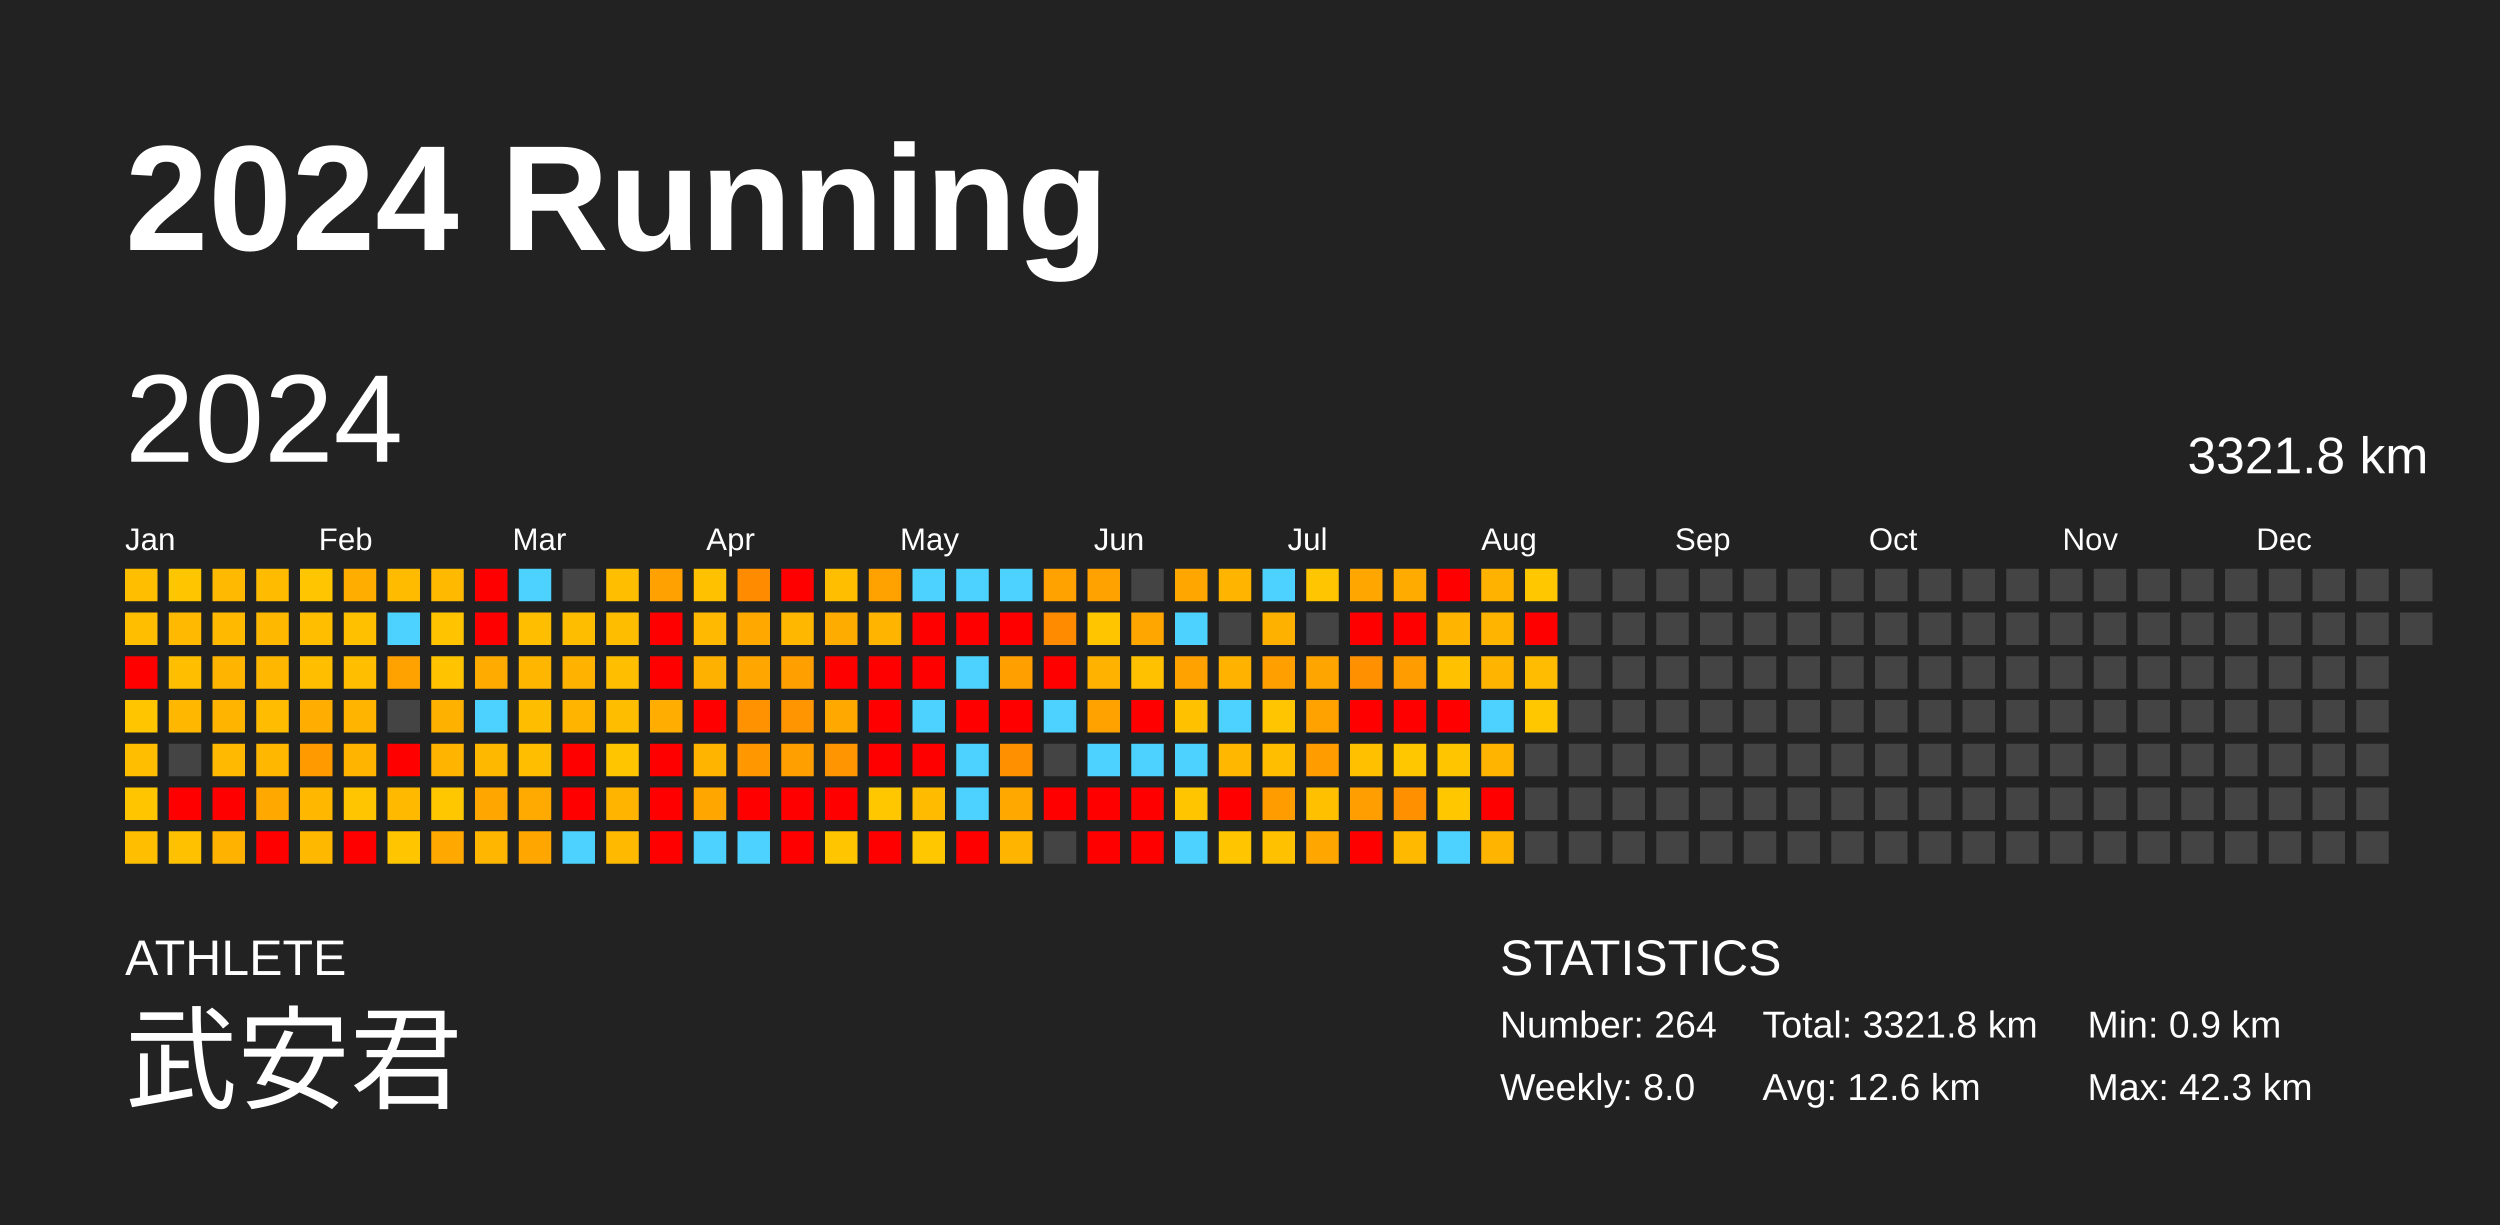
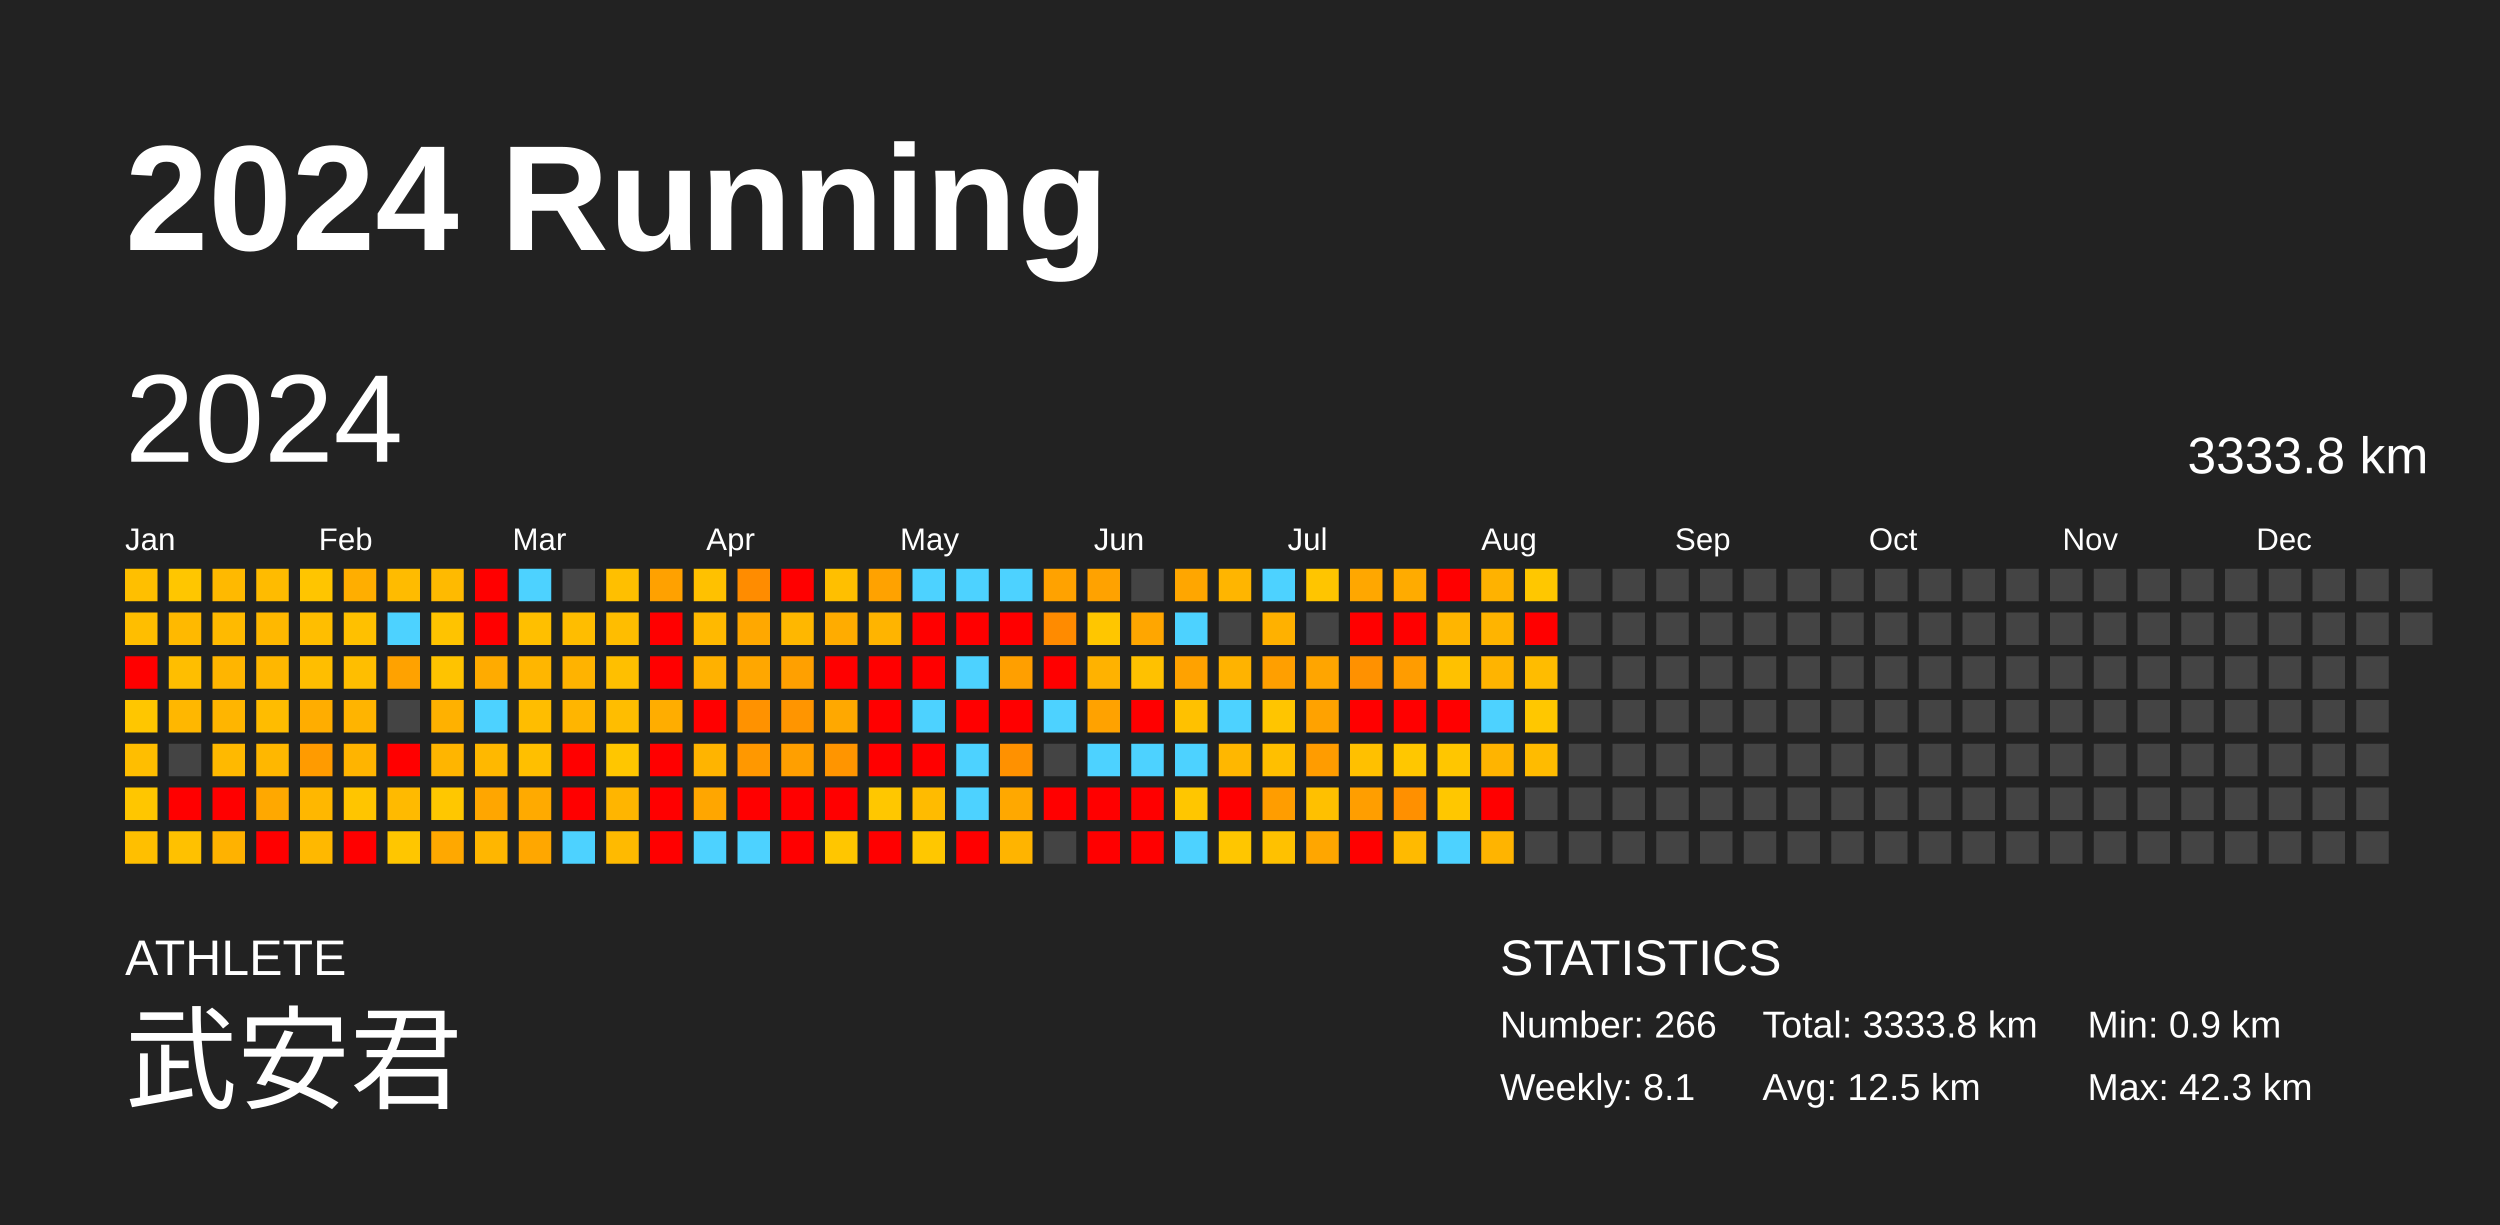
<svg xmlns="http://www.w3.org/2000/svg" baseProfile="full" height="98mm" version="1.1" viewBox="0,0,200,98" width="200mm">
  <defs />
  <rect fill="#222222" height="98" width="200" x="0" y="0" />
  <text fill="#FFFFFF" style="font-size:12px; font-family:Arial; font-weight:bold;" x="10" y="20">2024 Running</text>
  <text fill="#FFFFFF" style="font-size:4px; font-family:Arial" x="10" y="78">ATHLETE</text>
  <text fill="#FFFFFF" style="font-size:9px; font-family:Arial" x="10" y="88">武安君</text>
  <text fill="#FFFFFF" style="font-size:4px; font-family:Arial" x="120" y="78">STATISTICS</text>
-   <text fill="#FFFFFF" style="font-size:3px; font-family:Arial" x="120" y="83">Number: 264</text>
-   <text fill="#FFFFFF" style="font-size:3px; font-family:Arial" x="120" y="88">Weekly: 8.0</text>
-   <text fill="#FFFFFF" style="font-size:3px; font-family:Arial" x="141" y="83">Total: 3321.8 km</text>
-   <text fill="#FFFFFF" style="font-size:3px; font-family:Arial" x="141" y="88">Avg: 12.6 km</text>
+   <text fill="#FFFFFF" style="font-size:3px; font-family:Arial" x="120" y="83">Number: 266</text>
+   <text fill="#FFFFFF" style="font-size:3px; font-family:Arial" x="120" y="88">Weekly: 8.1</text>
+   <text fill="#FFFFFF" style="font-size:3px; font-family:Arial" x="141" y="83">Total: 3333.8 km</text>
+   <text fill="#FFFFFF" style="font-size:3px; font-family:Arial" x="141" y="88">Avg: 12.5 km</text>
  <text fill="#FFFFFF" style="font-size:3px; font-family:Arial" x="167" y="83">Min: 0.9 km</text>
  <text fill="#FFFFFF" style="font-size:3px; font-family:Arial" x="167" y="88">Max: 42.3 km</text>
  <text dominant-baseline="hanging" fill="#FFFFFF" style="font-size:10.0px; font-family:Arial;" x="10" y="30">2024</text>
-   <text dominant-baseline="hanging" fill="#FFFFFF" style="font-size:4.125px; font-family:Arial;" x="175" y="35">3321.8 km</text>
+   <text dominant-baseline="hanging" fill="#FFFFFF" style="font-size:4.125px; font-family:Arial;" x="175" y="35">3333.8 km</text>
  <text fill="#FFFFFF" style="font-size:2.5px; font-family:Arial" x="10.0" y="44">Jan</text>
  <text fill="#FFFFFF" style="font-size:2.5px; font-family:Arial" x="25.5" y="44">Feb</text>
  <text fill="#FFFFFF" style="font-size:2.5px; font-family:Arial" x="41.0" y="44">Mar</text>
  <text fill="#FFFFFF" style="font-size:2.5px; font-family:Arial" x="56.5" y="44">Apr</text>
  <text fill="#FFFFFF" style="font-size:2.5px; font-family:Arial" x="72.0" y="44">May</text>
  <text fill="#FFFFFF" style="font-size:2.5px; font-family:Arial" x="87.5" y="44">Jun</text>
  <text fill="#FFFFFF" style="font-size:2.5px; font-family:Arial" x="103.0" y="44">Jul</text>
  <text fill="#FFFFFF" style="font-size:2.5px; font-family:Arial" x="118.5" y="44">Aug</text>
  <text fill="#FFFFFF" style="font-size:2.5px; font-family:Arial" x="134.0" y="44">Sep</text>
  <text fill="#FFFFFF" style="font-size:2.5px; font-family:Arial" x="149.5" y="44">Oct</text>
  <text fill="#FFFFFF" style="font-size:2.5px; font-family:Arial" x="165.0" y="44">Nov</text>
  <text fill="#FFFFFF" style="font-size:2.5px; font-family:Arial" x="180.5" y="44">Dec</text>
  <rect fill="#ffbf00" height="2.6" width="2.6" x="10.0" y="45.5" />
  <rect fill="#ffbe00" height="2.6" width="2.6" x="10.0" y="49.0" />
  <rect fill="red" height="2.6" width="2.6" x="10.0" y="52.5" />
  <rect fill="#ffc600" height="2.6" width="2.6" x="10.0" y="56.0" />
  <rect fill="#ffbe00" height="2.6" width="2.6" x="10.0" y="59.5" />
  <rect fill="#ffc600" height="2.6" width="2.6" x="10.0" y="63.0" />
  <rect fill="#ffbf00" height="2.6" width="2.6" x="10.0" y="66.5" />
  <rect fill="#ffc600" height="2.6" width="2.6" x="13.5" y="45.5" />
  <rect fill="#ffb900" height="2.6" width="2.6" x="13.5" y="49.0" />
  <rect fill="#ffbe00" height="2.6" width="2.6" x="13.5" y="52.5" />
  <rect fill="#ffb700" height="2.6" width="2.6" x="13.5" y="56.0" />
  <rect fill="#444444" height="2.6" width="2.6" x="13.5" y="59.5" />
  <rect fill="red" height="2.6" width="2.6" x="13.5" y="63.0" />
  <rect fill="#ffc100" height="2.6" width="2.6" x="13.5" y="66.5" />
  <rect fill="#ffb900" height="2.6" width="2.6" x="17.0" y="45.5" />
  <rect fill="#ffba00" height="2.6" width="2.6" x="17.0" y="49.0" />
  <rect fill="#ffb500" height="2.6" width="2.6" x="17.0" y="52.5" />
  <rect fill="#ffb500" height="2.6" width="2.6" x="17.0" y="56.0" />
  <rect fill="#ffb900" height="2.6" width="2.6" x="17.0" y="59.5" />
  <rect fill="red" height="2.6" width="2.6" x="17.0" y="63.0" />
  <rect fill="#ffb200" height="2.6" width="2.6" x="17.0" y="66.5" />
  <rect fill="#ffbb00" height="2.6" width="2.6" x="20.5" y="45.5" />
  <rect fill="#ffb800" height="2.6" width="2.6" x="20.5" y="49.0" />
  <rect fill="#ffb700" height="2.6" width="2.6" x="20.5" y="52.5" />
  <rect fill="#ffbc00" height="2.6" width="2.6" x="20.5" y="56.0" />
  <rect fill="#ffb700" height="2.6" width="2.6" x="20.5" y="59.5" />
  <rect fill="#ffa800" height="2.6" width="2.6" x="20.5" y="63.0" />
  <rect fill="red" height="2.6" width="2.6" x="20.5" y="66.5" />
  <rect fill="#ffc500" height="2.6" width="2.6" x="24.0" y="45.5" />
  <rect fill="#ffbe00" height="2.6" width="2.6" x="24.0" y="49.0" />
  <rect fill="#ffbe00" height="2.6" width="2.6" x="24.0" y="52.5" />
  <rect fill="#ffad00" height="2.6" width="2.6" x="24.0" y="56.0" />
  <rect fill="#ff9b00" height="2.6" width="2.6" x="24.0" y="59.5" />
  <rect fill="#ffb700" height="2.6" width="2.6" x="24.0" y="63.0" />
  <rect fill="#ffb800" height="2.6" width="2.6" x="24.0" y="66.5" />
  <rect fill="#ffae00" height="2.6" width="2.6" x="27.5" y="45.5" />
  <rect fill="#ffc000" height="2.6" width="2.6" x="27.5" y="49.0" />
  <rect fill="#ffbe00" height="2.6" width="2.6" x="27.5" y="52.5" />
  <rect fill="#ffb400" height="2.6" width="2.6" x="27.5" y="56.0" />
  <rect fill="#ffb400" height="2.6" width="2.6" x="27.5" y="59.5" />
  <rect fill="#ffc500" height="2.6" width="2.6" x="27.5" y="63.0" />
  <rect fill="red" height="2.6" width="2.6" x="27.5" y="66.5" />
  <rect fill="#ffbb00" height="2.6" width="2.6" x="31.0" y="45.5" />
  <rect fill="#4dd2ff" height="2.6" width="2.6" x="31.0" y="49.0" />
  <rect fill="#ffa200" height="2.6" width="2.6" x="31.0" y="52.5" />
  <rect fill="#444444" height="2.6" width="2.6" x="31.0" y="56.0" />
  <rect fill="red" height="2.6" width="2.6" x="31.0" y="59.5" />
  <rect fill="#ffba00" height="2.6" width="2.6" x="31.0" y="63.0" />
  <rect fill="#ffc600" height="2.6" width="2.6" x="31.0" y="66.5" />
  <rect fill="#ffba00" height="2.6" width="2.6" x="34.5" y="45.5" />
  <rect fill="#ffc300" height="2.6" width="2.6" x="34.5" y="49.0" />
  <rect fill="#ffc300" height="2.6" width="2.6" x="34.5" y="52.5" />
  <rect fill="#ffb100" height="2.6" width="2.6" x="34.5" y="56.0" />
  <rect fill="#ffb500" height="2.6" width="2.6" x="34.5" y="59.5" />
  <rect fill="#ffc700" height="2.6" width="2.6" x="34.5" y="63.0" />
  <rect fill="#ffa800" height="2.6" width="2.6" x="34.5" y="66.5" />
  <rect fill="red" height="2.6" width="2.6" x="38.0" y="45.5" />
  <rect fill="red" height="2.6" width="2.6" x="38.0" y="49.0" />
  <rect fill="#ffab00" height="2.6" width="2.6" x="38.0" y="52.5" />
  <rect fill="#4dd2ff" height="2.6" width="2.6" x="38.0" y="56.0" />
  <rect fill="#ffb800" height="2.6" width="2.6" x="38.0" y="59.5" />
  <rect fill="#ffa600" height="2.6" width="2.6" x="38.0" y="63.0" />
  <rect fill="#ffb600" height="2.6" width="2.6" x="38.0" y="66.5" />
  <rect fill="#4dd2ff" height="2.6" width="2.6" x="41.5" y="45.5" />
  <rect fill="#ffbf00" height="2.6" width="2.6" x="41.5" y="49.0" />
  <rect fill="#ffb600" height="2.6" width="2.6" x="41.5" y="52.5" />
  <rect fill="#ffbd00" height="2.6" width="2.6" x="41.5" y="56.0" />
  <rect fill="#ffbf00" height="2.6" width="2.6" x="41.5" y="59.5" />
  <rect fill="#ffaa00" height="2.6" width="2.6" x="41.5" y="63.0" />
  <rect fill="#ffa700" height="2.6" width="2.6" x="41.5" y="66.5" />
  <rect fill="#444444" height="2.6" width="2.6" x="45.0" y="45.5" />
  <rect fill="#ffbd00" height="2.6" width="2.6" x="45.0" y="49.0" />
  <rect fill="#ffb300" height="2.6" width="2.6" x="45.0" y="52.5" />
  <rect fill="#ffb500" height="2.6" width="2.6" x="45.0" y="56.0" />
  <rect fill="red" height="2.6" width="2.6" x="45.0" y="59.5" />
  <rect fill="red" height="2.6" width="2.6" x="45.0" y="63.0" />
  <rect fill="#4dd2ff" height="2.6" width="2.6" x="45.0" y="66.5" />
  <rect fill="#ffbf00" height="2.6" width="2.6" x="48.5" y="45.5" />
  <rect fill="#ffbd00" height="2.6" width="2.6" x="48.5" y="49.0" />
  <rect fill="#ffbf00" height="2.6" width="2.6" x="48.5" y="52.5" />
  <rect fill="#ffbd00" height="2.6" width="2.6" x="48.5" y="56.0" />
  <rect fill="#ffc600" height="2.6" width="2.6" x="48.5" y="59.5" />
  <rect fill="#ffb500" height="2.6" width="2.6" x="48.5" y="63.0" />
  <rect fill="#ffba00" height="2.6" width="2.6" x="48.5" y="66.5" />
  <rect fill="#ffa100" height="2.6" width="2.6" x="52.0" y="45.5" />
  <rect fill="red" height="2.6" width="2.6" x="52.0" y="49.0" />
  <rect fill="red" height="2.6" width="2.6" x="52.0" y="52.5" />
  <rect fill="#ffad00" height="2.6" width="2.6" x="52.0" y="56.0" />
  <rect fill="red" height="2.6" width="2.6" x="52.0" y="59.5" />
  <rect fill="red" height="2.6" width="2.6" x="52.0" y="63.0" />
  <rect fill="red" height="2.6" width="2.6" x="52.0" y="66.5" />
  <rect fill="#ffc100" height="2.6" width="2.6" x="55.5" y="45.5" />
  <rect fill="#ffb900" height="2.6" width="2.6" x="55.5" y="49.0" />
  <rect fill="#ffb100" height="2.6" width="2.6" x="55.5" y="52.5" />
  <rect fill="red" height="2.6" width="2.6" x="55.5" y="56.0" />
  <rect fill="#ffb400" height="2.6" width="2.6" x="55.5" y="59.5" />
  <rect fill="#ffa600" height="2.6" width="2.6" x="55.5" y="63.0" />
  <rect fill="#4dd2ff" height="2.6" width="2.6" x="55.5" y="66.5" />
  <rect fill="#ff8c00" height="2.6" width="2.6" x="59.0" y="45.5" />
  <rect fill="#ffa800" height="2.6" width="2.6" x="59.0" y="49.0" />
  <rect fill="#ffa700" height="2.6" width="2.6" x="59.0" y="52.5" />
  <rect fill="#ff9200" height="2.6" width="2.6" x="59.0" y="56.0" />
  <rect fill="#ff9800" height="2.6" width="2.6" x="59.0" y="59.5" />
  <rect fill="red" height="2.6" width="2.6" x="59.0" y="63.0" />
  <rect fill="#4dd2ff" height="2.6" width="2.6" x="59.0" y="66.5" />
  <rect fill="red" height="2.6" width="2.6" x="62.5" y="45.5" />
  <rect fill="#ffb700" height="2.6" width="2.6" x="62.5" y="49.0" />
  <rect fill="#ffa000" height="2.6" width="2.6" x="62.5" y="52.5" />
  <rect fill="#ff9500" height="2.6" width="2.6" x="62.5" y="56.0" />
  <rect fill="#ff9f00" height="2.6" width="2.6" x="62.5" y="59.5" />
  <rect fill="red" height="2.6" width="2.6" x="62.5" y="63.0" />
  <rect fill="red" height="2.6" width="2.6" x="62.5" y="66.5" />
  <rect fill="#ffbf00" height="2.6" width="2.6" x="66.0" y="45.5" />
  <rect fill="#ffac00" height="2.6" width="2.6" x="66.0" y="49.0" />
  <rect fill="red" height="2.6" width="2.6" x="66.0" y="52.5" />
  <rect fill="#ffa800" height="2.6" width="2.6" x="66.0" y="56.0" />
  <rect fill="#ff9500" height="2.6" width="2.6" x="66.0" y="59.5" />
  <rect fill="red" height="2.6" width="2.6" x="66.0" y="63.0" />
  <rect fill="#ffc600" height="2.6" width="2.6" x="66.0" y="66.5" />
  <rect fill="#ffa200" height="2.6" width="2.6" x="69.5" y="45.5" />
  <rect fill="#ffb400" height="2.6" width="2.6" x="69.5" y="49.0" />
  <rect fill="red" height="2.6" width="2.6" x="69.5" y="52.5" />
  <rect fill="red" height="2.6" width="2.6" x="69.5" y="56.0" />
  <rect fill="red" height="2.6" width="2.6" x="69.5" y="59.5" />
  <rect fill="#ffc700" height="2.6" width="2.6" x="69.5" y="63.0" />
  <rect fill="red" height="2.6" width="2.6" x="69.5" y="66.5" />
  <rect fill="#4dd2ff" height="2.6" width="2.6" x="73.0" y="45.5" />
  <rect fill="red" height="2.6" width="2.6" x="73.0" y="49.0" />
  <rect fill="red" height="2.6" width="2.6" x="73.0" y="52.5" />
  <rect fill="#4dd2ff" height="2.6" width="2.6" x="73.0" y="56.0" />
  <rect fill="red" height="2.6" width="2.6" x="73.0" y="59.5" />
  <rect fill="#ffbb00" height="2.6" width="2.6" x="73.0" y="63.0" />
  <rect fill="#ffc700" height="2.6" width="2.6" x="73.0" y="66.5" />
  <rect fill="#4dd2ff" height="2.6" width="2.6" x="76.5" y="45.5" />
  <rect fill="red" height="2.6" width="2.6" x="76.5" y="49.0" />
  <rect fill="#4dd2ff" height="2.6" width="2.6" x="76.5" y="52.5" />
  <rect fill="red" height="2.6" width="2.6" x="76.5" y="56.0" />
  <rect fill="#4dd2ff" height="2.6" width="2.6" x="76.5" y="59.5" />
  <rect fill="#4dd2ff" height="2.6" width="2.6" x="76.5" y="63.0" />
  <rect fill="red" height="2.6" width="2.6" x="76.5" y="66.5" />
  <rect fill="#4dd2ff" height="2.6" width="2.6" x="80.0" y="45.5" />
  <rect fill="red" height="2.6" width="2.6" x="80.0" y="49.0" />
  <rect fill="#ff9f00" height="2.6" width="2.6" x="80.0" y="52.5" />
  <rect fill="red" height="2.6" width="2.6" x="80.0" y="56.0" />
  <rect fill="#ff9100" height="2.6" width="2.6" x="80.0" y="59.5" />
  <rect fill="#ffa800" height="2.6" width="2.6" x="80.0" y="63.0" />
  <rect fill="#ffb400" height="2.6" width="2.6" x="80.0" y="66.5" />
  <rect fill="#ffa200" height="2.6" width="2.6" x="83.5" y="45.5" />
  <rect fill="#ff8b00" height="2.6" width="2.6" x="83.5" y="49.0" />
  <rect fill="red" height="2.6" width="2.6" x="83.5" y="52.5" />
  <rect fill="#4dd2ff" height="2.6" width="2.6" x="83.5" y="56.0" />
  <rect fill="#444444" height="2.6" width="2.6" x="83.5" y="59.5" />
  <rect fill="red" height="2.6" width="2.6" x="83.5" y="63.0" />
  <rect fill="#444444" height="2.6" width="2.6" x="83.5" y="66.5" />
  <rect fill="#ffa200" height="2.6" width="2.6" x="87.0" y="45.5" />
  <rect fill="#ffc600" height="2.6" width="2.6" x="87.0" y="49.0" />
  <rect fill="#ffb200" height="2.6" width="2.6" x="87.0" y="52.5" />
  <rect fill="#ffa200" height="2.6" width="2.6" x="87.0" y="56.0" />
  <rect fill="#4dd2ff" height="2.6" width="2.6" x="87.0" y="59.5" />
  <rect fill="red" height="2.6" width="2.6" x="87.0" y="63.0" />
  <rect fill="red" height="2.6" width="2.6" x="87.0" y="66.5" />
  <rect fill="#444444" height="2.6" width="2.6" x="90.5" y="45.5" />
  <rect fill="#ffa600" height="2.6" width="2.6" x="90.5" y="49.0" />
  <rect fill="#ffc100" height="2.6" width="2.6" x="90.5" y="52.5" />
  <rect fill="red" height="2.6" width="2.6" x="90.5" y="56.0" />
  <rect fill="#4dd2ff" height="2.6" width="2.6" x="90.5" y="59.5" />
  <rect fill="red" height="2.6" width="2.6" x="90.5" y="63.0" />
  <rect fill="red" height="2.6" width="2.6" x="90.5" y="66.5" />
  <rect fill="#ffa600" height="2.6" width="2.6" x="94.0" y="45.5" />
  <rect fill="#4dd2ff" height="2.6" width="2.6" x="94.0" y="49.0" />
  <rect fill="#ffa200" height="2.6" width="2.6" x="94.0" y="52.5" />
  <rect fill="#ffc100" height="2.6" width="2.6" x="94.0" y="56.0" />
  <rect fill="#4dd2ff" height="2.6" width="2.6" x="94.0" y="59.5" />
  <rect fill="#ffc600" height="2.6" width="2.6" x="94.0" y="63.0" />
  <rect fill="#4dd2ff" height="2.6" width="2.6" x="94.0" y="66.5" />
  <rect fill="#ffb500" height="2.6" width="2.6" x="97.5" y="45.5" />
  <rect fill="#444444" height="2.6" width="2.6" x="97.5" y="49.0" />
  <rect fill="#ffb300" height="2.6" width="2.6" x="97.5" y="52.5" />
  <rect fill="#4dd2ff" height="2.6" width="2.6" x="97.5" y="56.0" />
  <rect fill="#ffb700" height="2.6" width="2.6" x="97.5" y="59.5" />
  <rect fill="red" height="2.6" width="2.6" x="97.5" y="63.0" />
  <rect fill="#ffc600" height="2.6" width="2.6" x="97.5" y="66.5" />
  <rect fill="#4dd2ff" height="2.6" width="2.6" x="101.0" y="45.5" />
  <rect fill="#ffb100" height="2.6" width="2.6" x="101.0" y="49.0" />
  <rect fill="#ff9f00" height="2.6" width="2.6" x="101.0" y="52.5" />
  <rect fill="#ffc500" height="2.6" width="2.6" x="101.0" y="56.0" />
  <rect fill="#ffbf00" height="2.6" width="2.6" x="101.0" y="59.5" />
  <rect fill="#ff9d00" height="2.6" width="2.6" x="101.0" y="63.0" />
  <rect fill="#ffc100" height="2.6" width="2.6" x="101.0" y="66.5" />
  <rect fill="#ffc500" height="2.6" width="2.6" x="104.5" y="45.5" />
  <rect fill="#444444" height="2.6" width="2.6" x="104.5" y="49.0" />
  <rect fill="#ffa500" height="2.6" width="2.6" x="104.5" y="52.5" />
  <rect fill="#ffa200" height="2.6" width="2.6" x="104.5" y="56.0" />
  <rect fill="#ff9c00" height="2.6" width="2.6" x="104.5" y="59.5" />
  <rect fill="#ffc000" height="2.6" width="2.6" x="104.5" y="63.0" />
  <rect fill="#ffa600" height="2.6" width="2.6" x="104.5" y="66.5" />
  <rect fill="#ffa700" height="2.6" width="2.6" x="108.0" y="45.5" />
  <rect fill="red" height="2.6" width="2.6" x="108.0" y="49.0" />
  <rect fill="#ff9100" height="2.6" width="2.6" x="108.0" y="52.5" />
  <rect fill="red" height="2.6" width="2.6" x="108.0" y="56.0" />
  <rect fill="#ffc000" height="2.6" width="2.6" x="108.0" y="59.5" />
  <rect fill="#ff9e00" height="2.6" width="2.6" x="108.0" y="63.0" />
  <rect fill="red" height="2.6" width="2.6" x="108.0" y="66.5" />
  <rect fill="#ffab00" height="2.6" width="2.6" x="111.5" y="45.5" />
  <rect fill="red" height="2.6" width="2.6" x="111.5" y="49.0" />
  <rect fill="#ff9c00" height="2.6" width="2.6" x="111.5" y="52.5" />
  <rect fill="red" height="2.6" width="2.6" x="111.5" y="56.0" />
  <rect fill="#ffc700" height="2.6" width="2.6" x="111.5" y="59.5" />
  <rect fill="#ff9000" height="2.6" width="2.6" x="111.5" y="63.0" />
  <rect fill="#ffba00" height="2.6" width="2.6" x="111.5" y="66.5" />
  <rect fill="red" height="2.6" width="2.6" x="115.0" y="45.5" />
  <rect fill="#ffb500" height="2.6" width="2.6" x="115.0" y="49.0" />
  <rect fill="#ffc100" height="2.6" width="2.6" x="115.0" y="52.5" />
  <rect fill="red" height="2.6" width="2.6" x="115.0" y="56.0" />
  <rect fill="#ffc600" height="2.6" width="2.6" x="115.0" y="59.5" />
  <rect fill="#ffc700" height="2.6" width="2.6" x="115.0" y="63.0" />
  <rect fill="#4dd2ff" height="2.6" width="2.6" x="115.0" y="66.5" />
  <rect fill="#ffb200" height="2.6" width="2.6" x="118.5" y="45.5" />
  <rect fill="#ffb400" height="2.6" width="2.6" x="118.5" y="49.0" />
  <rect fill="#ffb400" height="2.6" width="2.6" x="118.5" y="52.5" />
  <rect fill="#4dd2ff" height="2.6" width="2.6" x="118.5" y="56.0" />
  <rect fill="#ffb400" height="2.6" width="2.6" x="118.5" y="59.5" />
  <rect fill="red" height="2.6" width="2.6" x="118.5" y="63.0" />
  <rect fill="#ffb400" height="2.6" width="2.6" x="118.5" y="66.5" />
  <rect fill="#ffc700" height="2.6" width="2.6" x="122.0" y="45.5" />
  <rect fill="red" height="2.6" width="2.6" x="122.0" y="49.0" />
  <rect fill="#ffbc00" height="2.6" width="2.6" x="122.0" y="52.5" />
  <rect fill="#ffc700" height="2.6" width="2.6" x="122.0" y="56.0" />
-   <rect fill="#444444" height="2.6" width="2.6" x="122.0" y="59.5" />
+   <rect fill="#ffbb00" height="2.6" width="2.6" x="122.0" y="59.5" />
  <rect fill="#444444" height="2.6" width="2.6" x="122.0" y="63.0" />
  <rect fill="#444444" height="2.6" width="2.6" x="122.0" y="66.5" />
  <rect fill="#444444" height="2.6" width="2.6" x="125.5" y="45.5" />
  <rect fill="#444444" height="2.6" width="2.6" x="125.5" y="49.0" />
  <rect fill="#444444" height="2.6" width="2.6" x="125.5" y="52.5" />
  <rect fill="#444444" height="2.6" width="2.6" x="125.5" y="56.0" />
  <rect fill="#444444" height="2.6" width="2.6" x="125.5" y="59.5" />
  <rect fill="#444444" height="2.6" width="2.6" x="125.5" y="63.0" />
  <rect fill="#444444" height="2.6" width="2.6" x="125.5" y="66.5" />
  <rect fill="#444444" height="2.6" width="2.6" x="129.0" y="45.5" />
  <rect fill="#444444" height="2.6" width="2.6" x="129.0" y="49.0" />
  <rect fill="#444444" height="2.6" width="2.6" x="129.0" y="52.5" />
  <rect fill="#444444" height="2.6" width="2.6" x="129.0" y="56.0" />
  <rect fill="#444444" height="2.6" width="2.6" x="129.0" y="59.5" />
  <rect fill="#444444" height="2.6" width="2.6" x="129.0" y="63.0" />
  <rect fill="#444444" height="2.6" width="2.6" x="129.0" y="66.5" />
  <rect fill="#444444" height="2.6" width="2.6" x="132.5" y="45.5" />
  <rect fill="#444444" height="2.6" width="2.6" x="132.5" y="49.0" />
  <rect fill="#444444" height="2.6" width="2.6" x="132.5" y="52.5" />
  <rect fill="#444444" height="2.6" width="2.6" x="132.5" y="56.0" />
  <rect fill="#444444" height="2.6" width="2.6" x="132.5" y="59.5" />
  <rect fill="#444444" height="2.6" width="2.6" x="132.5" y="63.0" />
  <rect fill="#444444" height="2.6" width="2.6" x="132.5" y="66.5" />
  <rect fill="#444444" height="2.6" width="2.6" x="136.0" y="45.5" />
  <rect fill="#444444" height="2.6" width="2.6" x="136.0" y="49.0" />
  <rect fill="#444444" height="2.6" width="2.6" x="136.0" y="52.5" />
  <rect fill="#444444" height="2.6" width="2.6" x="136.0" y="56.0" />
  <rect fill="#444444" height="2.6" width="2.6" x="136.0" y="59.5" />
  <rect fill="#444444" height="2.6" width="2.6" x="136.0" y="63.0" />
  <rect fill="#444444" height="2.6" width="2.6" x="136.0" y="66.5" />
  <rect fill="#444444" height="2.6" width="2.6" x="139.5" y="45.5" />
  <rect fill="#444444" height="2.6" width="2.6" x="139.5" y="49.0" />
  <rect fill="#444444" height="2.6" width="2.6" x="139.5" y="52.5" />
  <rect fill="#444444" height="2.6" width="2.6" x="139.5" y="56.0" />
  <rect fill="#444444" height="2.6" width="2.6" x="139.5" y="59.5" />
  <rect fill="#444444" height="2.6" width="2.6" x="139.5" y="63.0" />
  <rect fill="#444444" height="2.6" width="2.6" x="139.5" y="66.5" />
  <rect fill="#444444" height="2.6" width="2.6" x="143.0" y="45.5" />
  <rect fill="#444444" height="2.6" width="2.6" x="143.0" y="49.0" />
  <rect fill="#444444" height="2.6" width="2.6" x="143.0" y="52.5" />
  <rect fill="#444444" height="2.6" width="2.6" x="143.0" y="56.0" />
  <rect fill="#444444" height="2.6" width="2.6" x="143.0" y="59.5" />
  <rect fill="#444444" height="2.6" width="2.6" x="143.0" y="63.0" />
  <rect fill="#444444" height="2.6" width="2.6" x="143.0" y="66.5" />
  <rect fill="#444444" height="2.6" width="2.6" x="146.5" y="45.5" />
  <rect fill="#444444" height="2.6" width="2.6" x="146.5" y="49.0" />
  <rect fill="#444444" height="2.6" width="2.6" x="146.5" y="52.5" />
  <rect fill="#444444" height="2.6" width="2.6" x="146.5" y="56.0" />
  <rect fill="#444444" height="2.6" width="2.6" x="146.5" y="59.5" />
  <rect fill="#444444" height="2.6" width="2.6" x="146.5" y="63.0" />
  <rect fill="#444444" height="2.6" width="2.6" x="146.5" y="66.5" />
  <rect fill="#444444" height="2.6" width="2.6" x="150.0" y="45.5" />
  <rect fill="#444444" height="2.6" width="2.6" x="150.0" y="49.0" />
  <rect fill="#444444" height="2.6" width="2.6" x="150.0" y="52.5" />
  <rect fill="#444444" height="2.6" width="2.6" x="150.0" y="56.0" />
  <rect fill="#444444" height="2.6" width="2.6" x="150.0" y="59.5" />
  <rect fill="#444444" height="2.6" width="2.6" x="150.0" y="63.0" />
  <rect fill="#444444" height="2.6" width="2.6" x="150.0" y="66.5" />
  <rect fill="#444444" height="2.6" width="2.6" x="153.5" y="45.5" />
  <rect fill="#444444" height="2.6" width="2.6" x="153.5" y="49.0" />
  <rect fill="#444444" height="2.6" width="2.6" x="153.5" y="52.5" />
  <rect fill="#444444" height="2.6" width="2.6" x="153.5" y="56.0" />
  <rect fill="#444444" height="2.6" width="2.6" x="153.5" y="59.5" />
  <rect fill="#444444" height="2.6" width="2.6" x="153.5" y="63.0" />
  <rect fill="#444444" height="2.6" width="2.6" x="153.5" y="66.5" />
  <rect fill="#444444" height="2.6" width="2.6" x="157.0" y="45.5" />
  <rect fill="#444444" height="2.6" width="2.6" x="157.0" y="49.0" />
  <rect fill="#444444" height="2.6" width="2.6" x="157.0" y="52.5" />
  <rect fill="#444444" height="2.6" width="2.6" x="157.0" y="56.0" />
  <rect fill="#444444" height="2.6" width="2.6" x="157.0" y="59.5" />
  <rect fill="#444444" height="2.6" width="2.6" x="157.0" y="63.0" />
  <rect fill="#444444" height="2.6" width="2.6" x="157.0" y="66.5" />
  <rect fill="#444444" height="2.6" width="2.6" x="160.5" y="45.5" />
  <rect fill="#444444" height="2.6" width="2.6" x="160.5" y="49.0" />
  <rect fill="#444444" height="2.6" width="2.6" x="160.5" y="52.5" />
  <rect fill="#444444" height="2.6" width="2.6" x="160.5" y="56.0" />
  <rect fill="#444444" height="2.6" width="2.6" x="160.5" y="59.5" />
  <rect fill="#444444" height="2.6" width="2.6" x="160.5" y="63.0" />
  <rect fill="#444444" height="2.6" width="2.6" x="160.5" y="66.5" />
  <rect fill="#444444" height="2.6" width="2.6" x="164.0" y="45.5" />
  <rect fill="#444444" height="2.6" width="2.6" x="164.0" y="49.0" />
  <rect fill="#444444" height="2.6" width="2.6" x="164.0" y="52.5" />
  <rect fill="#444444" height="2.6" width="2.6" x="164.0" y="56.0" />
  <rect fill="#444444" height="2.6" width="2.6" x="164.0" y="59.5" />
  <rect fill="#444444" height="2.6" width="2.6" x="164.0" y="63.0" />
  <rect fill="#444444" height="2.6" width="2.6" x="164.0" y="66.5" />
  <rect fill="#444444" height="2.6" width="2.6" x="167.5" y="45.5" />
  <rect fill="#444444" height="2.6" width="2.6" x="167.5" y="49.0" />
  <rect fill="#444444" height="2.6" width="2.6" x="167.5" y="52.5" />
  <rect fill="#444444" height="2.6" width="2.6" x="167.5" y="56.0" />
  <rect fill="#444444" height="2.6" width="2.6" x="167.5" y="59.5" />
  <rect fill="#444444" height="2.6" width="2.6" x="167.5" y="63.0" />
  <rect fill="#444444" height="2.6" width="2.6" x="167.5" y="66.5" />
  <rect fill="#444444" height="2.6" width="2.6" x="171.0" y="45.5" />
  <rect fill="#444444" height="2.6" width="2.6" x="171.0" y="49.0" />
  <rect fill="#444444" height="2.6" width="2.6" x="171.0" y="52.5" />
  <rect fill="#444444" height="2.6" width="2.6" x="171.0" y="56.0" />
  <rect fill="#444444" height="2.6" width="2.6" x="171.0" y="59.5" />
  <rect fill="#444444" height="2.6" width="2.6" x="171.0" y="63.0" />
  <rect fill="#444444" height="2.6" width="2.6" x="171.0" y="66.5" />
  <rect fill="#444444" height="2.6" width="2.6" x="174.5" y="45.5" />
  <rect fill="#444444" height="2.6" width="2.6" x="174.5" y="49.0" />
  <rect fill="#444444" height="2.6" width="2.6" x="174.5" y="52.5" />
  <rect fill="#444444" height="2.6" width="2.6" x="174.5" y="56.0" />
  <rect fill="#444444" height="2.6" width="2.6" x="174.5" y="59.5" />
  <rect fill="#444444" height="2.6" width="2.6" x="174.5" y="63.0" />
  <rect fill="#444444" height="2.6" width="2.6" x="174.5" y="66.5" />
  <rect fill="#444444" height="2.6" width="2.6" x="178.0" y="45.5" />
  <rect fill="#444444" height="2.6" width="2.6" x="178.0" y="49.0" />
  <rect fill="#444444" height="2.6" width="2.6" x="178.0" y="52.5" />
  <rect fill="#444444" height="2.6" width="2.6" x="178.0" y="56.0" />
  <rect fill="#444444" height="2.6" width="2.6" x="178.0" y="59.5" />
  <rect fill="#444444" height="2.6" width="2.6" x="178.0" y="63.0" />
  <rect fill="#444444" height="2.6" width="2.6" x="178.0" y="66.5" />
  <rect fill="#444444" height="2.6" width="2.6" x="181.5" y="45.5" />
  <rect fill="#444444" height="2.6" width="2.6" x="181.5" y="49.0" />
  <rect fill="#444444" height="2.6" width="2.6" x="181.5" y="52.5" />
  <rect fill="#444444" height="2.6" width="2.6" x="181.5" y="56.0" />
  <rect fill="#444444" height="2.6" width="2.6" x="181.5" y="59.5" />
  <rect fill="#444444" height="2.6" width="2.6" x="181.5" y="63.0" />
  <rect fill="#444444" height="2.6" width="2.6" x="181.5" y="66.5" />
  <rect fill="#444444" height="2.6" width="2.6" x="185.0" y="45.5" />
  <rect fill="#444444" height="2.6" width="2.6" x="185.0" y="49.0" />
  <rect fill="#444444" height="2.6" width="2.6" x="185.0" y="52.5" />
  <rect fill="#444444" height="2.6" width="2.6" x="185.0" y="56.0" />
  <rect fill="#444444" height="2.6" width="2.6" x="185.0" y="59.5" />
  <rect fill="#444444" height="2.6" width="2.6" x="185.0" y="63.0" />
  <rect fill="#444444" height="2.6" width="2.6" x="185.0" y="66.5" />
  <rect fill="#444444" height="2.6" width="2.6" x="188.5" y="45.5" />
  <rect fill="#444444" height="2.6" width="2.6" x="188.5" y="49.0" />
  <rect fill="#444444" height="2.6" width="2.6" x="188.5" y="52.5" />
  <rect fill="#444444" height="2.6" width="2.6" x="188.5" y="56.0" />
  <rect fill="#444444" height="2.6" width="2.6" x="188.5" y="59.5" />
  <rect fill="#444444" height="2.6" width="2.6" x="188.5" y="63.0" />
  <rect fill="#444444" height="2.6" width="2.6" x="188.5" y="66.5" />
  <rect fill="#444444" height="2.6" width="2.6" x="192.0" y="45.5" />
  <rect fill="#444444" height="2.6" width="2.6" x="192.0" y="49.0" />
</svg>
